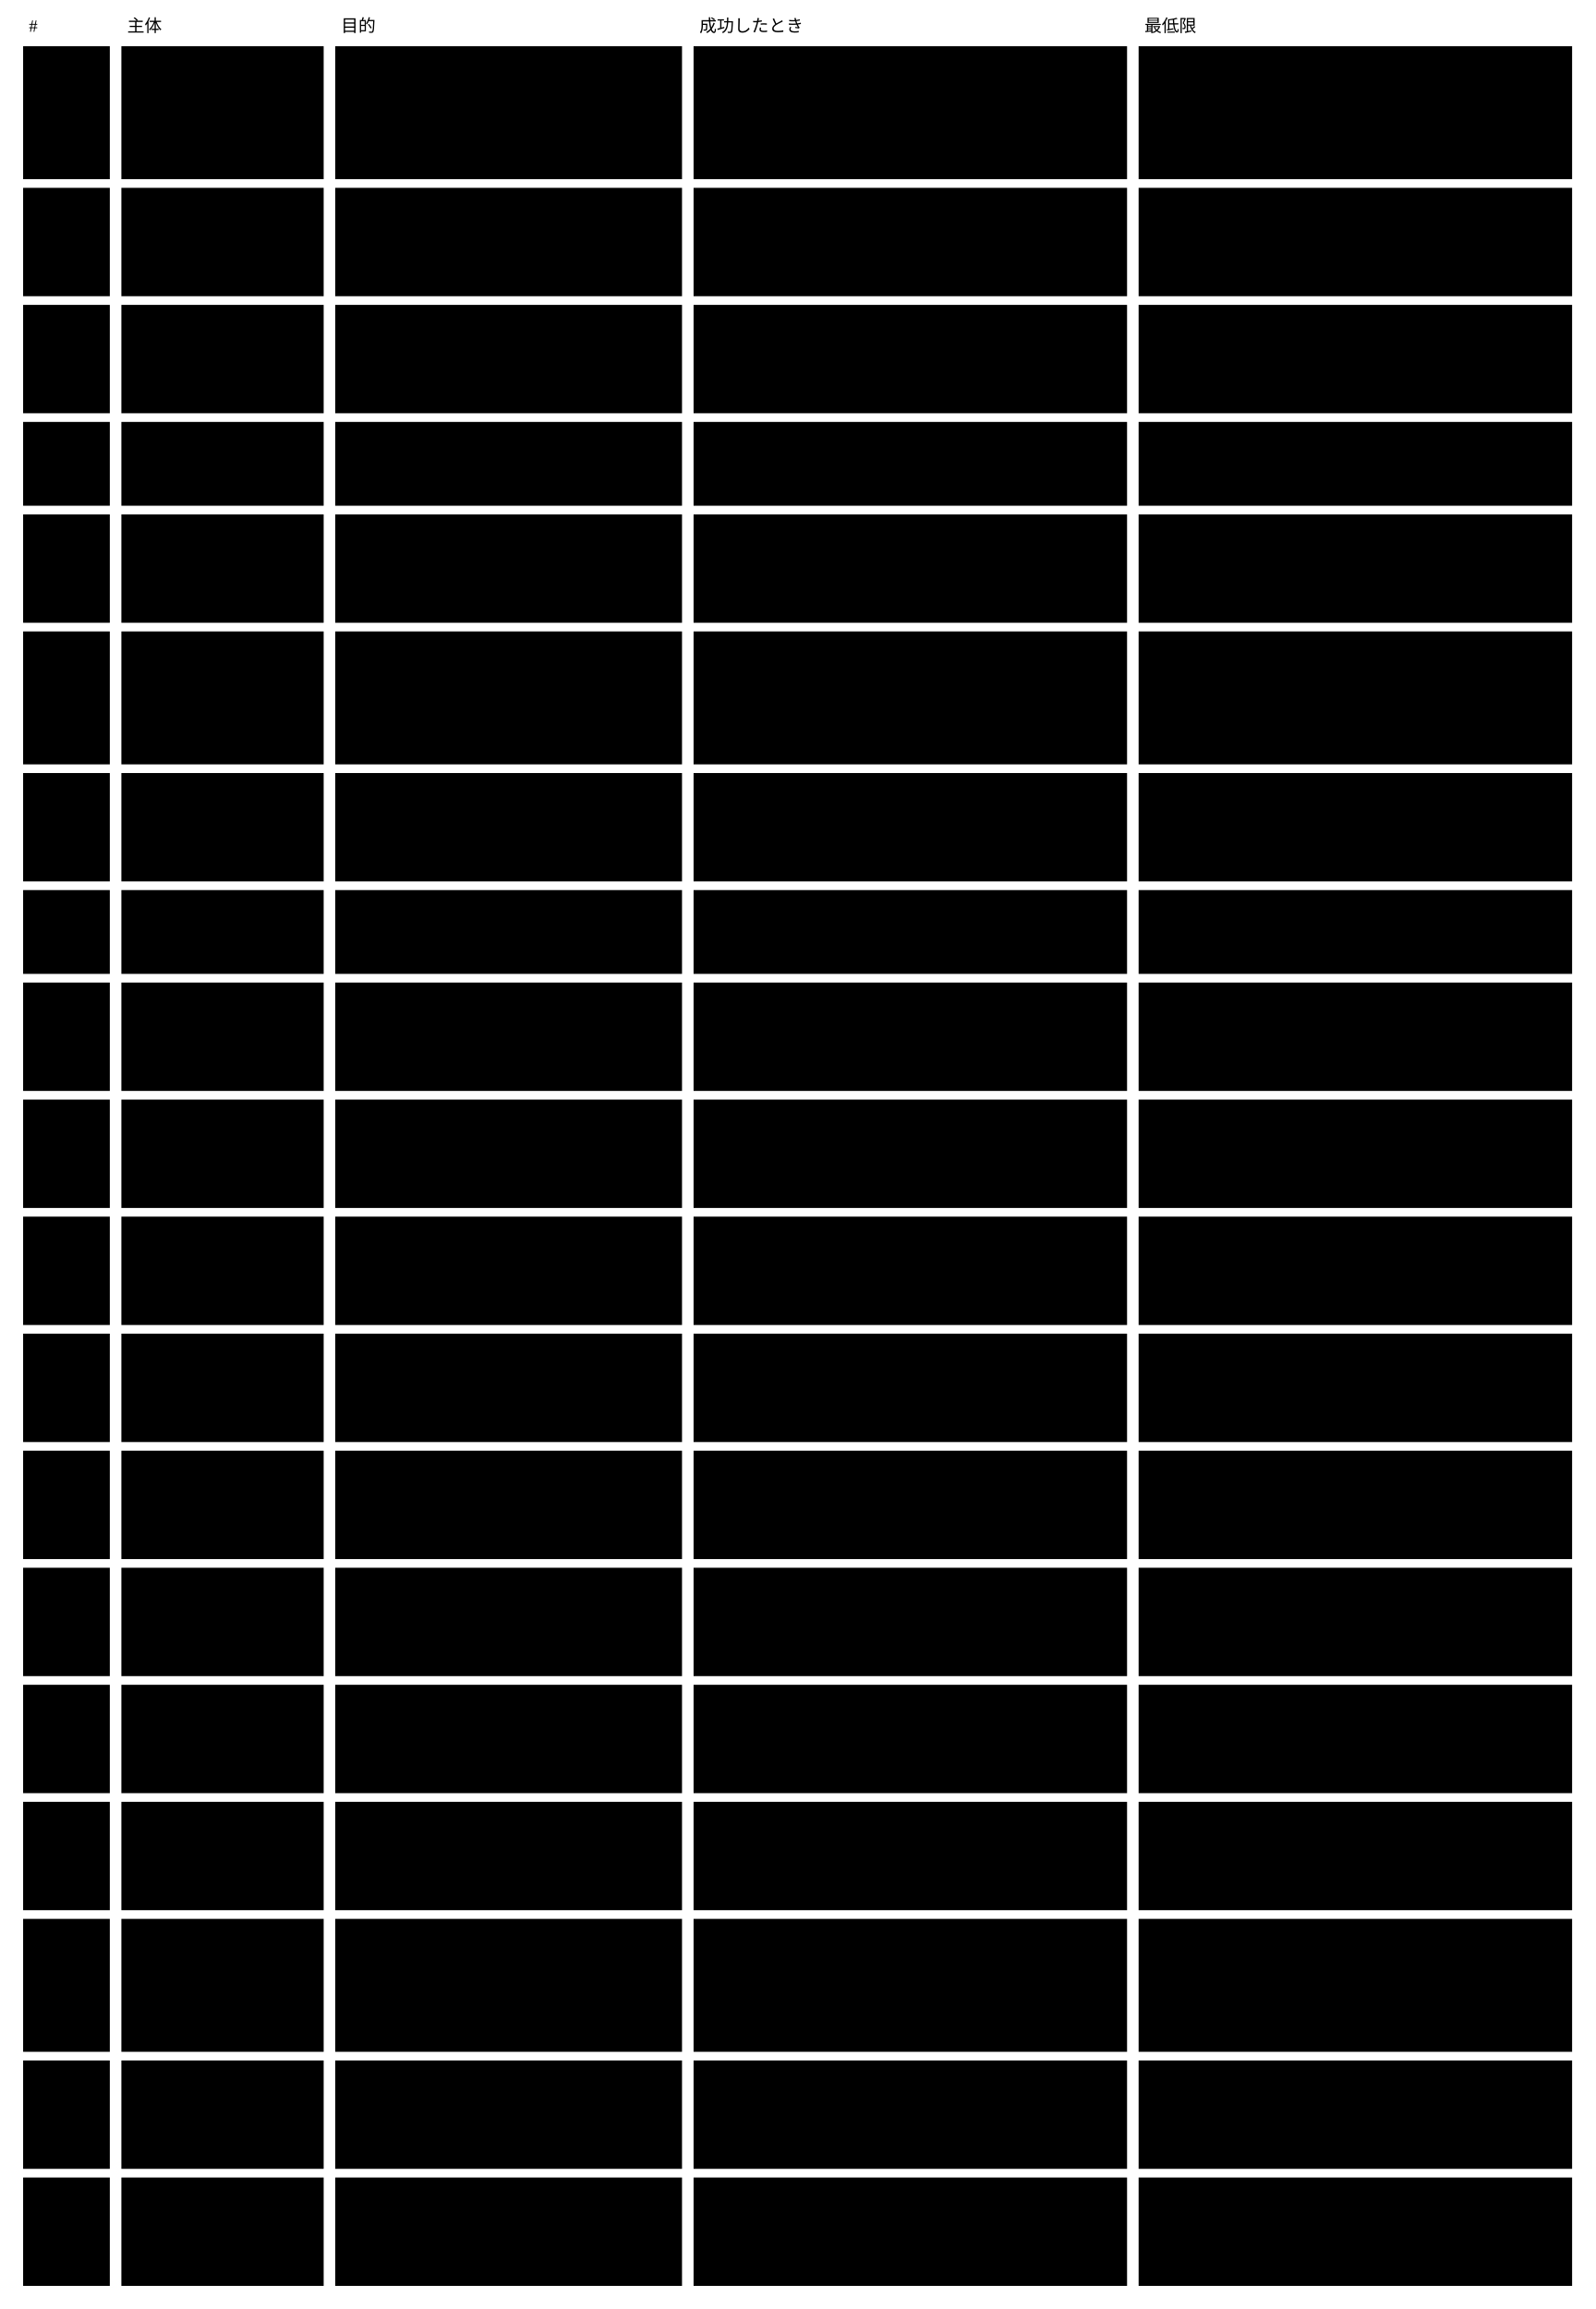
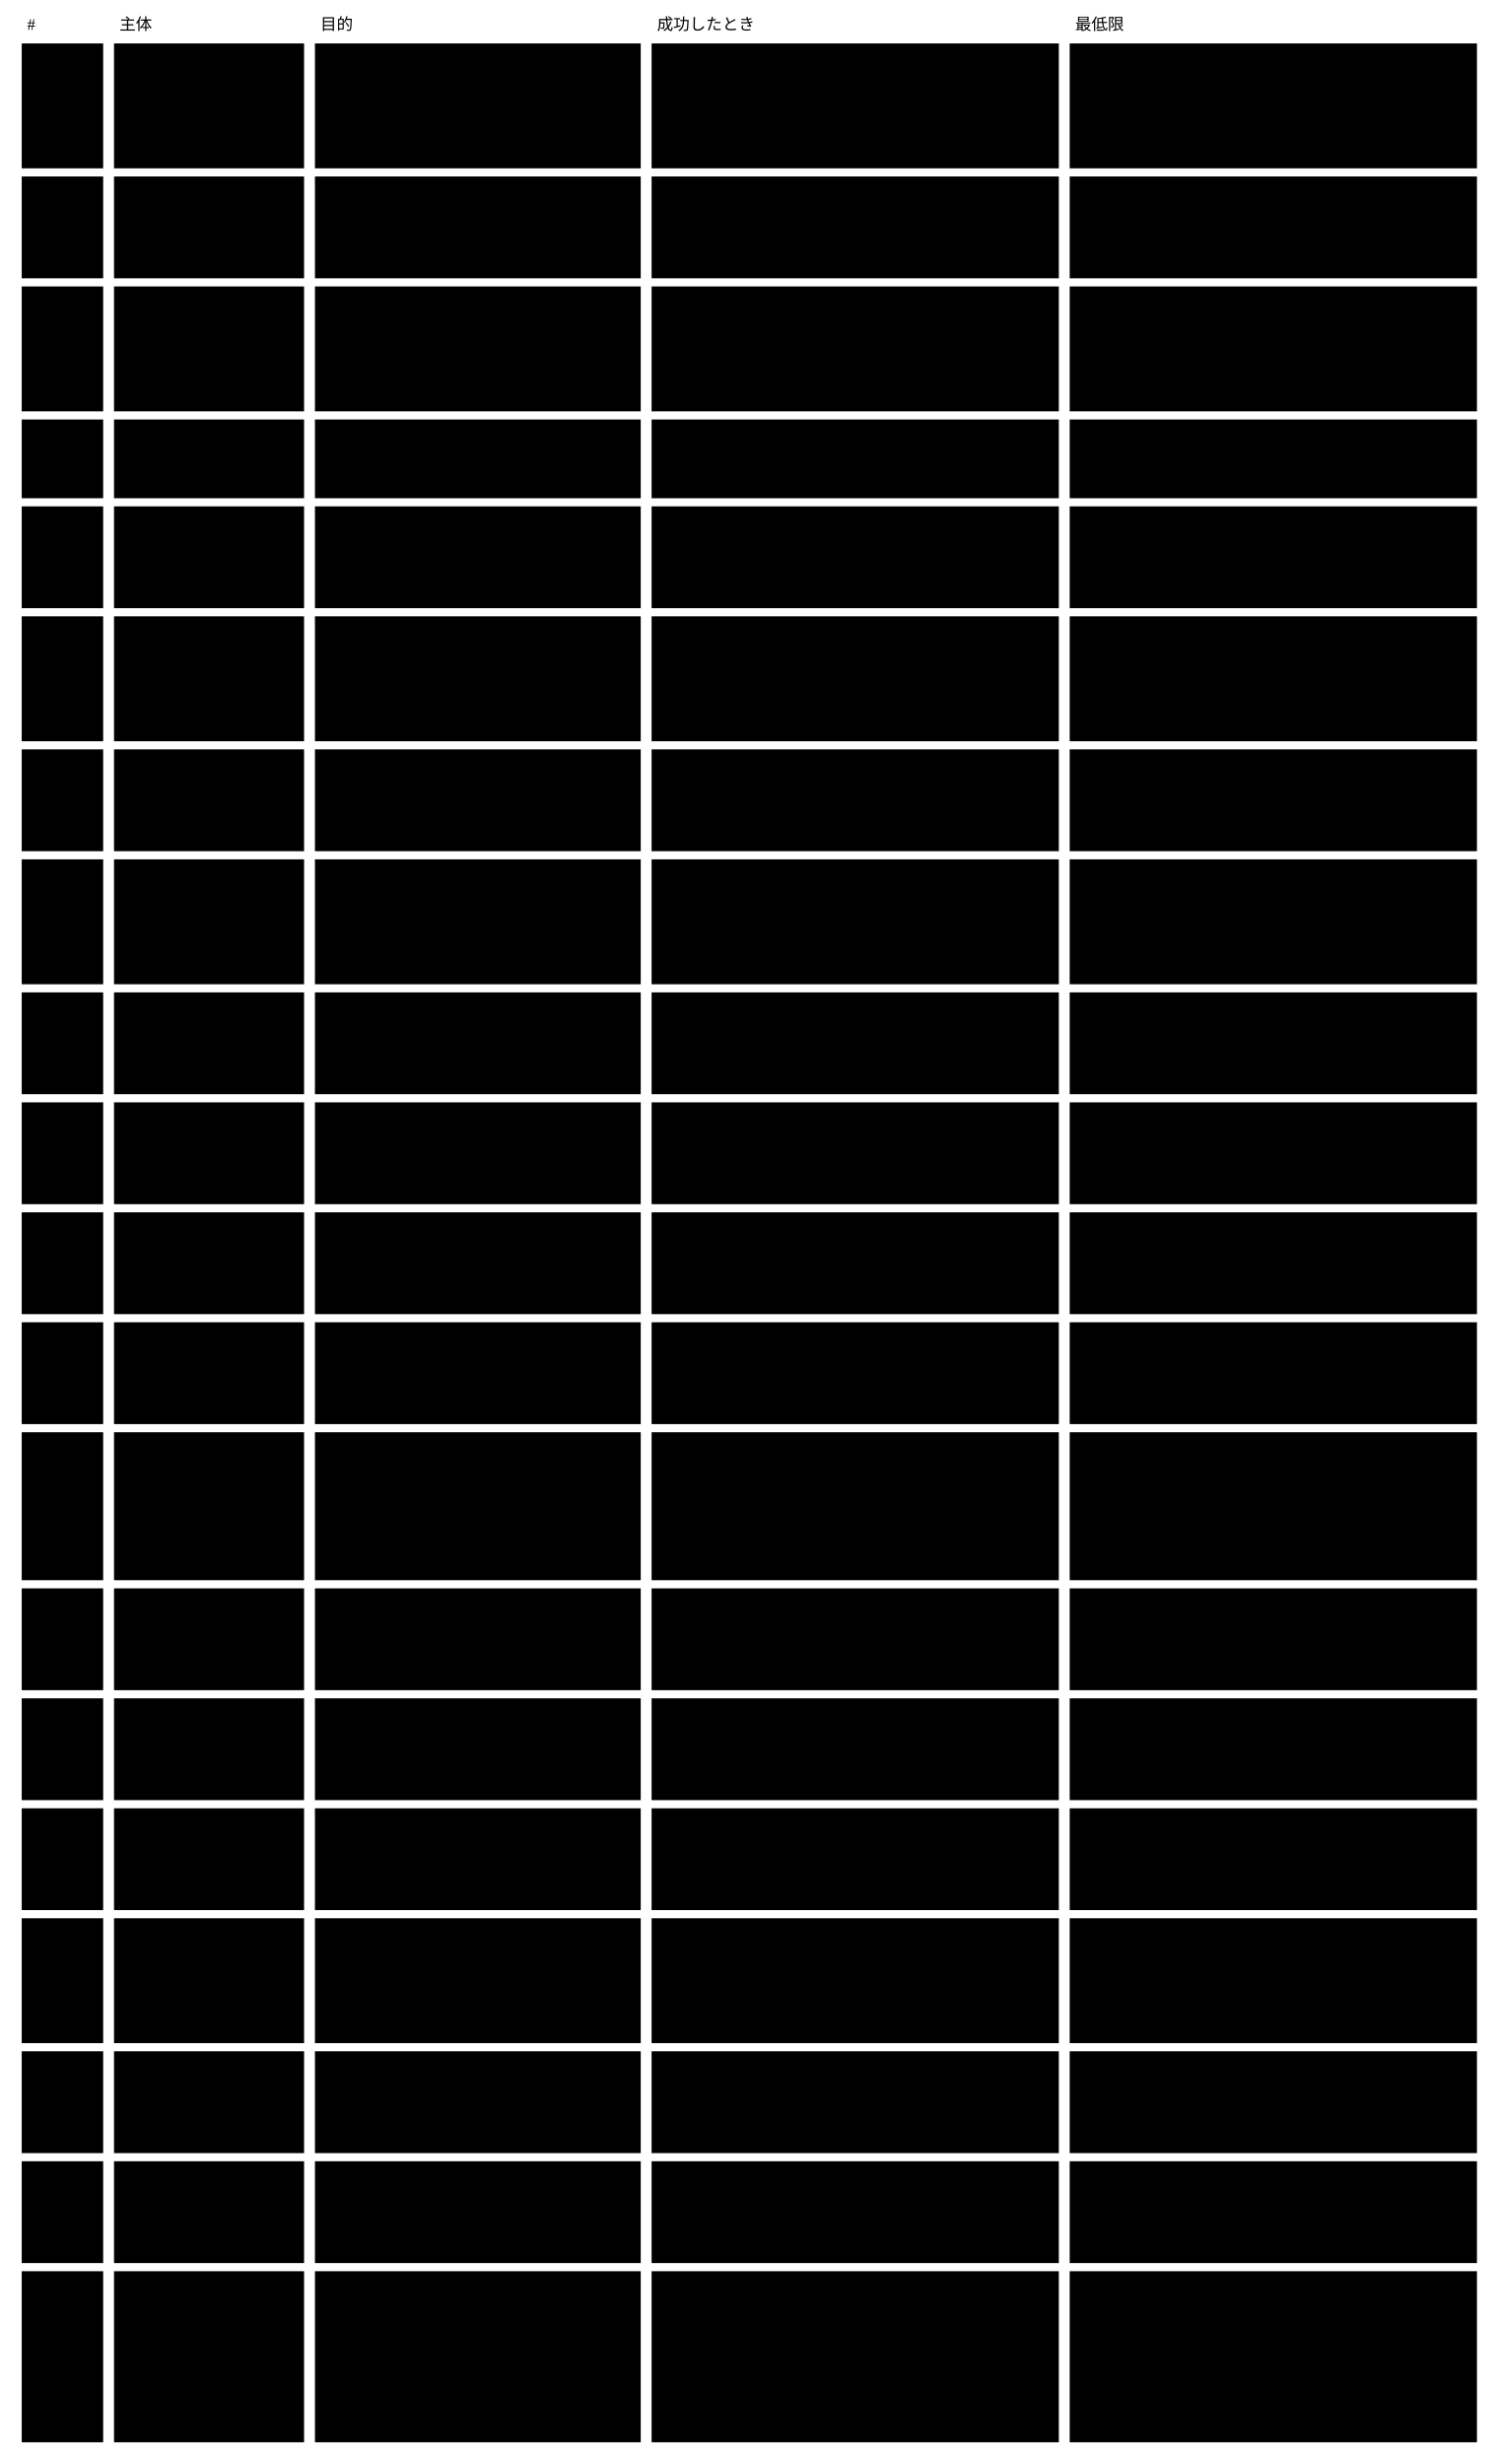
- <svg viewBox="0 0 1104 1598" style="min-width:900px" role="img" aria-label="使う場面：主体 ・ 目的 ・ 成功したときの保証 ・ 最低限の保証">
+ <svg viewBox="0 0 1104 1815" style="min-width:900px" role="img" aria-label="使う場面：主体 ・ 目的 ・ 成功したときの保証 ・ 最低限の保証">
  <text class="note" x="20" y="22">#</text>
  <text class="note" x="88" y="22">主体</text>
  <text class="note" x="236" y="22">目的</text>
  <text class="note" x="484" y="22">成功したとき</text>
  <text class="note" x="792" y="22">最低限</text>
  <rect class="box focus" x="16" y="32" width="60" height="92" />
  <text class="title" x="26" y="57">U0</text>
  <rect class="box focus" x="16" y="130" width="60" height="75" />
  <text class="title" x="26" y="155">U1</text>
-   <rect class="box focus" x="16" y="211" width="60" height="75" />
+   <rect class="box focus" x="16" y="211" width="60" height="92" />
  <text class="title" x="26" y="236">U2</text>
-   <rect class="box focus" x="16" y="292" width="60" height="58" />
-   <text class="title" x="26" y="317">U3</text>
-   <rect class="box focus" x="16" y="356" width="60" height="75" />
-   <text class="title" x="26" y="381">U4</text>
-   <rect class="box focus" x="16" y="437" width="60" height="92" />
-   <text class="title" x="26" y="462">U5</text>
-   <rect class="box focus" x="16" y="535" width="60" height="75" />
-   <text class="title" x="26" y="560">U6</text>
-   <rect class="box focus" x="16" y="616" width="60" height="58" />
-   <text class="title" x="26" y="641">U7</text>
-   <rect class="box focus" x="16" y="680" width="60" height="75" />
-   <text class="title" x="26" y="705">U8</text>
-   <rect class="box focus" x="16" y="761" width="60" height="75" />
-   <text class="title" x="26" y="786">U10</text>
-   <rect class="box focus" x="16" y="842" width="60" height="75" />
-   <text class="title" x="26" y="867">U11</text>
-   <rect class="box focus" x="16" y="923" width="60" height="75" />
-   <text class="title" x="26" y="948">U12</text>
-   <rect class="box focus" x="16" y="1004" width="60" height="75" />
-   <text class="title" x="26" y="1029">U13</text>
-   <rect class="box focus" x="16" y="1085" width="60" height="75" />
-   <text class="title" x="26" y="1110">U14</text>
-   <rect class="box focus" x="16" y="1166" width="60" height="75" />
-   <text class="title" x="26" y="1191">U16</text>
-   <rect class="box focus" x="16" y="1247" width="60" height="75" />
-   <text class="title" x="26" y="1272">U17</text>
-   <rect class="box focus" x="16" y="1328" width="60" height="92" />
-   <text class="title" x="26" y="1353">U18</text>
-   <rect class="box focus" x="16" y="1426" width="60" height="75" />
-   <text class="title" x="26" y="1451">U23</text>
-   <rect class="box focus" x="16" y="1507" width="60" height="75" />
-   <text class="title" x="26" y="1532">U24</text>
+   <rect class="box focus" x="16" y="309" width="60" height="58" />
+   <text class="title" x="26" y="334">U3</text>
+   <rect class="box focus" x="16" y="373" width="60" height="75" />
+   <text class="title" x="26" y="398">U4</text>
+   <rect class="box focus" x="16" y="454" width="60" height="92" />
+   <text class="title" x="26" y="479">U5</text>
+   <rect class="box focus" x="16" y="552" width="60" height="75" />
+   <text class="title" x="26" y="577">U6</text>
+   <rect class="box focus" x="16" y="633" width="60" height="92" />
+   <text class="title" x="26" y="658">U7</text>
+   <rect class="box focus" x="16" y="731" width="60" height="75" />
+   <text class="title" x="26" y="756">U8</text>
+   <rect class="box focus" x="16" y="812" width="60" height="75" />
+   <text class="title" x="26" y="837">U10</text>
+   <rect class="box focus" x="16" y="893" width="60" height="75" />
+   <text class="title" x="26" y="918">U11</text>
+   <rect class="box focus" x="16" y="974" width="60" height="75" />
+   <text class="title" x="26" y="999">U12</text>
+   <rect class="box focus" x="16" y="1055" width="60" height="109" />
+   <text class="title" x="26" y="1080">U13</text>
+   <rect class="box focus" x="16" y="1170" width="60" height="75" />
+   <text class="title" x="26" y="1195">U14</text>
+   <rect class="box focus" x="16" y="1251" width="60" height="75" />
+   <text class="title" x="26" y="1276">U16</text>
+   <rect class="box focus" x="16" y="1332" width="60" height="75" />
+   <text class="title" x="26" y="1357">U17</text>
+   <rect class="box focus" x="16" y="1413" width="60" height="92" />
+   <text class="title" x="26" y="1438">U18</text>
+   <rect class="box focus" x="16" y="1511" width="60" height="75" />
+   <text class="title" x="26" y="1536">U23</text>
+   <rect class="box focus" x="16" y="1592" width="60" height="75" />
+   <text class="title" x="26" y="1617">U24</text>
+   <rect class="box focus" x="16" y="1673" width="60" height="126" />
+   <text class="title" x="26" y="1698">U25</text>
  <rect class="box" x="84" y="32" width="140" height="92" />
  <text class="label" x="94" y="57">利用者</text>
  <rect class="box" x="232" y="32" width="240" height="92" />
  <text class="label" x="242" y="57">AI に書かせた成果物を、</text>
  <text class="label" x="242" y="74">正しいと確かめた状態で使い続ける</text>
  <rect class="box" x="480" y="32" width="300" height="92" />
  <text class="label" x="490" y="57">使っている instance が、</text>
  <text class="label" x="490" y="74">いまの契約のすべての rule で verified</text>
  <text class="label" x="490" y="91">（機械の検証と、変更に入れた AI ・</text>
  <text class="label" x="490" y="108">人の判定の記録）である</text>
  <rect class="box" x="788" y="32" width="300" height="92" />
  <text class="label" x="798" y="57">入力が変わった判定と、検証できなかった</text>
  <text class="label" x="798" y="74">rule は、verified として見えない</text>
  <rect class="box" x="84" y="130" width="140" height="75" />
  <text class="label" x="94" y="155">作者（人か AI）</text>
  <rect class="box" x="232" y="130" width="240" height="75" />
  <text class="label" x="242" y="155">Concrete スキーマを作る</text>
  <rect class="box" x="480" y="130" width="300" height="75" />
  <text class="label" x="490" y="155">Concrete が Abstract</text>
  <text class="label" x="490" y="172">の版と拡張の契約に従い、Agent</text>
  <text class="label" x="490" y="189">が案内に従って instance を書ける</text>
  <rect class="box" x="788" y="130" width="300" height="75" />
  <text class="label" x="798" y="155">契約に従わない Concrete は、違反した</text>
  <text class="label" x="798" y="172">rule と一緒に取り込めない理由として出る</text>
-   <rect class="box" x="84" y="211" width="140" height="75" />
+   <rect class="box" x="84" y="211" width="140" height="92" />
  <text class="label" x="94" y="236">作者</text>
-   <rect class="box" x="232" y="211" width="240" height="75" />
+   <rect class="box" x="232" y="211" width="240" height="92" />
  <text class="label" x="242" y="236">Concrete スキーマを変える</text>
-   <rect class="box" x="480" y="211" width="300" height="75" />
+   <rect class="box" x="480" y="211" width="300" height="92" />
  <text class="label" x="490" y="236">変更に、変更後の姿での全 instance の状態</text>
  <text class="label" x="490" y="253"> ・ 状態が変わった instance ・</text>
-   <text class="label" x="490" y="270">人が見るものが出る</text>
-   <rect class="box" x="788" y="211" width="300" height="75" />
+   <text class="label" x="490" y="270">人が見るものが出る。変更の記録（セッション</text>
+   <text class="label" x="490" y="287">の参照 ・ 理由）が一緒に残る</text>
+   <rect class="box" x="788" y="211" width="300" height="92" />
  <text class="label" x="798" y="236">取り込むまで、いまの契約と instance</text>
  <text class="label" x="798" y="253">の状態は変わらない</text>
-   <rect class="box" x="84" y="292" width="140" height="58" />
-   <text class="label" x="94" y="317">作者</text>
-   <rect class="box" x="232" y="292" width="240" height="58" />
-   <text class="label" x="242" y="317">Abstract の新しい版に</text>
-   <text class="label" x="242" y="334">Concrete を合わせる</text>
-   <rect class="box" x="480" y="292" width="300" height="58" />
-   <text class="label" x="490" y="317">機械で直せる箇所は直り、</text>
-   <text class="label" x="490" y="334">残りは案内に従って直る</text>
-   <rect class="box" x="788" y="292" width="300" height="58" />
-   <text class="label" x="798" y="317">移せなかった箇所は一覧で返り、いまの</text>
-   <text class="label" x="798" y="334">Concrete は壊れない</text>
-   <rect class="box" x="84" y="356" width="140" height="75" />
-   <text class="label" x="94" y="381">提供側（Core</text>
-   <text class="label" x="94" y="398">を作る側）</text>
-   <rect class="box" x="232" y="356" width="240" height="75" />
-   <text class="label" x="242" y="381">Abstract の新しい版を、</text>
-   <text class="label" x="242" y="398">移し方と一緒に出す</text>
-   <rect class="box" x="480" y="356" width="300" height="75" />
-   <text class="label" x="490" y="381">作者が U3 を案内どおりに終えられる</text>
-   <rect class="box" x="788" y="356" width="300" height="75" />
-   <text class="label" x="798" y="381">前の Abstract の版は中身が変わらず、</text>
-   <text class="label" x="798" y="398">それを申告する Concrete</text>
-   <text class="label" x="798" y="415">は検証を通り続ける</text>
-   <rect class="box" x="84" y="437" width="140" height="92" />
-   <text class="label" x="94" y="462">AI の Agent</text>
-   <rect class="box" x="232" y="437" width="240" height="92" />
-   <text class="label" x="242" y="462">instance を作る</text>
-   <rect class="box" x="480" y="437" width="300" height="92" />
-   <text class="label" x="490" y="462">変えてよい範囲の中で書かれ、rule</text>
-   <text class="label" x="490" y="479">ごとの結果がそろい、violated が無い</text>
-   <rect class="box" x="788" y="437" width="300" height="92" />
-   <text class="label" x="798" y="462">violated ・ error の rule</text>
-   <text class="label" x="798" y="479">が根拠付きで返る。必須の欄が空なら、</text>
-   <text class="label" x="798" y="496">根拠「必須の欄が空」の機械の violated</text>
-   <text class="label" x="798" y="513">として返る</text>
-   <rect class="box" x="84" y="535" width="140" height="75" />
-   <text class="label" x="94" y="560">AI の Agent</text>
-   <rect class="box" x="232" y="535" width="240" height="75" />
-   <text class="label" x="242" y="560">既存の instance を変える</text>
-   <rect class="box" x="480" y="535" width="300" height="75" />
-   <text class="label" x="490" y="560">参照と導出値が整合したまま変わる</text>
-   <rect class="box" x="788" y="535" width="300" height="75" />
-   <text class="label" x="798" y="560">参照が壊れる ・ 導出値が合わない変更は</text>
-   <text class="label" x="798" y="577">violated として返り、</text>
-   <text class="label" x="798" y="594">取り込めない理由に出る</text>
-   <rect class="box" x="84" y="616" width="140" height="58" />
-   <text class="label" x="94" y="641">AI の Agent</text>
-   <rect class="box" x="232" y="616" width="240" height="58" />
-   <text class="label" x="242" y="641">契約の変更で violated になった</text>
-   <text class="label" x="242" y="658">instance を、同じ変更の中で直す</text>
-   <rect class="box" x="480" y="616" width="300" height="58" />
-   <text class="label" x="490" y="641">直した instance が変更後の契約で</text>
-   <text class="label" x="490" y="658">violated を持たず、元の意味が保たれている</text>
-   <rect class="box" x="788" y="616" width="300" height="58" />
-   <text class="label" x="798" y="641">直せなかった instance は violated</text>
-   <text class="label" x="798" y="658">のまま変更後の検証に出て、理由が返る</text>
-   <rect class="box" x="84" y="680" width="140" height="75" />
-   <text class="label" x="94" y="705">CI（変更の仕組み）</text>
-   <rect class="box" x="232" y="680" width="240" height="75" />
-   <text class="label" x="242" y="705">変更のたびに、すべての instance</text>
-   <text class="label" x="242" y="722">を検証する</text>
-   <rect class="box" x="480" y="680" width="300" height="75" />
-   <text class="label" x="490" y="705">violated と unverified の一覧が返り、</text>
-   <text class="label" x="490" y="722">手元と同じ結果になる</text>
-   <rect class="box" x="788" y="680" width="300" height="75" />
-   <text class="label" x="798" y="705">validator が答えない ・ 誤った形で答えた</text>
-   <text class="label" x="798" y="722">rule は error として返り、verified</text>
-   <text class="label" x="798" y="739">に数えない</text>
-   <rect class="box" x="84" y="761" width="140" height="75" />
-   <text class="label" x="94" y="786">利用者</text>
-   <rect class="box" x="232" y="761" width="240" height="75" />
-   <text class="label" x="242" y="786">入力が変わった instance</text>
-   <text class="label" x="242" y="803">を確かめ直す</text>
-   <rect class="box" x="480" y="761" width="300" height="75" />
-   <text class="label" x="490" y="786">入力が変わった rule だけが検証し直され、</text>
-   <text class="label" x="490" y="803">状態が変わった instance</text>
-   <text class="label" x="490" y="820">が変更の出力に出る</text>
-   <rect class="box" x="788" y="761" width="300" height="75" />
-   <text class="label" x="798" y="786">基盤を通らずに書き換えられた instance </text>
-   <text class="label" x="798" y="803">も、次の検証で入力が変わったと分かり、</text>
-   <text class="label" x="798" y="820">前の判定は効かない</text>
-   <rect class="box" x="84" y="842" width="140" height="75" />
-   <text class="label" x="94" y="867">利用者</text>
-   <rect class="box" x="232" y="842" width="240" height="75" />
-   <text class="label" x="242" y="867">要らない instance ・</text>
-   <text class="label" x="242" y="884">判定の記録を消す</text>
-   <rect class="box" x="480" y="842" width="300" height="75" />
-   <text class="label" x="490" y="867">消したものを指す参照と、</text>
-   <text class="label" x="490" y="884">消したものに結び付いた記録が残っていない</text>
-   <rect class="box" x="788" y="842" width="300" height="75" />
-   <text class="label" x="798" y="867">消したものを指す instance</text>
-   <text class="label" x="798" y="884">は変更後の検証で violated になり、</text>
-   <text class="label" x="798" y="901">取り込めない理由に出る</text>
-   <rect class="box" x="84" y="923" width="140" height="75" />
-   <text class="label" x="94" y="948">読み手（人）</text>
-   <rect class="box" x="232" y="923" width="240" height="75" />
-   <text class="label" x="242" y="948">人が読む形で読んで判断する</text>
-   <rect class="box" x="480" y="923" width="300" height="75" />
-   <text class="label" x="490" y="948">rule ごとの結果と instance の状態が、</text>
-   <text class="label" x="490" y="965">内容と一緒に見える</text>
-   <rect class="box" x="788" y="923" width="300" height="75" />
-   <text class="label" x="798" y="948">描画に失敗したら1ページも書かず、</text>
-   <text class="label" x="798" y="965">効かなくなった判定を verified</text>
-   <text class="label" x="798" y="982">として見せない</text>
-   <rect class="box" x="84" y="1004" width="140" height="75" />
-   <text class="label" x="94" y="1029">利用者 ・</text>
-   <text class="label" x="94" y="1046">監査する人</text>
-   <rect class="box" x="232" y="1004" width="240" height="75" />
-   <text class="label" x="242" y="1029">検証と判定の経緯を、</text>
-   <text class="label" x="242" y="1046">あとから確かめる</text>
-   <rect class="box" x="480" y="1004" width="300" height="75" />
-   <text class="label" x="490" y="1029">誰が ・ どの変更の姿で ・ どの instance</text>
-   <text class="label" x="490" y="1046">× rule を ・ いつ判定したかが分かる</text>
-   <rect class="box" x="788" y="1004" width="300" height="75" />
-   <text class="label" x="798" y="1029">記録の書き換えは変更の差分に出て、AI ・</text>
-   <text class="label" x="798" y="1046">人の rule で記録が無いものは記録が無いと分</text>
-   <text class="label" x="798" y="1063">かる</text>
-   <rect class="box" x="84" y="1085" width="140" height="75" />
-   <text class="label" x="94" y="1110">harness の作者</text>
-   <rect class="box" x="232" y="1085" width="240" height="75" />
-   <text class="label" x="242" y="1110">validator（AI ・</text>
-   <text class="label" x="242" y="1127">外のツール）をつなぐ</text>
-   <rect class="box" x="480" y="1085" width="300" height="75" />
-   <text class="label" x="490" y="1110">判定できる rule が宣言され、宣言の外の</text>
-   <text class="label" x="490" y="1127">rule は unsupported と返る</text>
-   <rect class="box" x="788" y="1085" width="300" height="75" />
-   <text class="label" x="798" y="1110">validator を1つもつながなくても、</text>
-   <text class="label" x="798" y="1127">機械で決まる rule は検証され、残りは</text>
-   <text class="label" x="798" y="1144">unsupported として返る</text>
-   <rect class="box" x="84" y="1166" width="140" height="75" />
-   <text class="label" x="94" y="1191">判断する人</text>
-   <rect class="box" x="232" y="1166" width="240" height="75" />
-   <text class="label" x="242" y="1191">機械と AI が判定できなかった</text>
-   <text class="label" x="242" y="1208">rule を判断する（AI の判定を覆</text>
-   <text class="label" x="242" y="1225">す）</text>
-   <rect class="box" x="480" y="1166" width="300" height="75" />
-   <text class="label" x="490" y="1191">原因ごとにまとめて判断し、</text>
-   <text class="label" x="490" y="1208">示した入力に結び付いた記録が変更に入る</text>
-   <rect class="box" x="788" y="1166" width="300" height="75" />
-   <text class="label" x="798" y="1191">判断されなかった rule は unverified</text>
-   <text class="label" x="798" y="1208">のまま残り、verified として見えない</text>
-   <rect class="box" x="84" y="1247" width="140" height="75" />
-   <text class="label" x="94" y="1272">利用者</text>
-   <rect class="box" x="232" y="1247" width="240" height="75" />
-   <text class="label" x="242" y="1272">既存のファイルを取り込む（導入）</text>
-   <rect class="box" x="480" y="1247" width="300" height="75" />
-   <text class="label" x="490" y="1272">$schema が1つに決まるファイルはそのまま</text>
-   <text class="label" x="490" y="1289">instance になり、決まらないファイルは下書</text>
-   <text class="label" x="490" y="1306">きとして一覧に出る</text>
-   <rect class="box" x="788" y="1247" width="300" height="75" />
-   <text class="label" x="798" y="1272">取り込めなかったファイルは中身が変わらず、</text>
-   <text class="label" x="798" y="1289">理由が返る</text>
-   <rect class="box" x="84" y="1328" width="140" height="92" />
-   <text class="label" x="94" y="1353">利用者（チーム）</text>
-   <rect class="box" x="232" y="1328" width="240" height="92" />
-   <text class="label" x="242" y="1353">ほかの変更を取り込む</text>
-   <rect class="box" x="480" y="1328" width="300" height="92" />
-   <text class="label" x="490" y="1353">取り込んだあとの姿で全 instance</text>
-   <text class="label" x="490" y="1370">が検証され、状態が変わったものが出る</text>
-   <rect class="box" x="788" y="1328" width="300" height="92" />
-   <text class="label" x="798" y="1353">同じ instance × rule</text>
-   <text class="label" x="798" y="1370">の判定を両方で変えたときは、</text>
-   <text class="label" x="798" y="1387">基盤が片方を選ばず、変更の仕組みの衝突とし</text>
-   <text class="label" x="798" y="1404">て人に出る</text>
-   <rect class="box" x="84" y="1426" width="140" height="75" />
-   <text class="label" x="94" y="1451">作者</text>
-   <rect class="box" x="232" y="1426" width="240" height="75" />
-   <text class="label" x="242" y="1451">文脈の語彙（x-）を定義する ・</text>
-   <text class="label" x="242" y="1468">変える</text>
-   <rect class="box" x="480" y="1426" width="300" height="75" />
-   <text class="label" x="490" y="1451">定義した x- が形 ・ 意味 ・ 検証の仕方 ・</text>
-   <text class="label" x="490" y="1468"> 名前の範囲を持ち、その x- を使う全</text>
-   <text class="label" x="490" y="1485">instance が宣言した検証の仕方で検証される</text>
-   <rect class="box" x="788" y="1426" width="300" height="75" />
-   <text class="label" x="798" y="1451">検証の仕方が書けない x- は unsupported</text>
-   <text class="label" x="798" y="1468">として返り、Core の語彙とぶつかる定義は違</text>
-   <text class="label" x="798" y="1485">反として返る</text>
-   <rect class="box" x="84" y="1507" width="140" height="75" />
-   <text class="label" x="94" y="1532">作者</text>
-   <rect class="box" x="232" y="1507" width="240" height="75" />
-   <text class="label" x="242" y="1532">ほかの文脈の公開された言葉（</text>
-   <text class="label" x="242" y="1549">Concrete の公開する部分）を</text>
-   <text class="label" x="242" y="1566">x-ref で読む</text>
-   <rect class="box" x="480" y="1507" width="300" height="75" />
-   <text class="label" x="490" y="1532">読む側は、指した公開された言葉の版で検証さ</text>
-   <text class="label" x="490" y="1549">れ続ける</text>
-   <rect class="box" x="788" y="1507" width="300" height="75" />
-   <text class="label" x="798" y="1532">読む先の版が無い ・ 読む先が新しい版だけを</text>
-   <text class="label" x="798" y="1549">出したときは、読む側の検証にそう出て、</text>
-   <text class="label" x="798" y="1566">黙って壊れない</text>
+   <rect class="box" x="84" y="309" width="140" height="58" />
+   <text class="label" x="94" y="334">作者</text>
+   <rect class="box" x="232" y="309" width="240" height="58" />
+   <text class="label" x="242" y="334">Abstract の新しい版に</text>
+   <text class="label" x="242" y="351">Concrete を合わせる</text>
+   <rect class="box" x="480" y="309" width="300" height="58" />
+   <text class="label" x="490" y="334">機械で直せる箇所は直り、</text>
+   <text class="label" x="490" y="351">残りは案内に従って直る</text>
+   <rect class="box" x="788" y="309" width="300" height="58" />
+   <text class="label" x="798" y="334">移せなかった箇所は一覧で返り、いまの</text>
+   <text class="label" x="798" y="351">Concrete は壊れない</text>
+   <rect class="box" x="84" y="373" width="140" height="75" />
+   <text class="label" x="94" y="398">提供側（Core</text>
+   <text class="label" x="94" y="415">を作る側）</text>
+   <rect class="box" x="232" y="373" width="240" height="75" />
+   <text class="label" x="242" y="398">Abstract の新しい版を、</text>
+   <text class="label" x="242" y="415">移し方と一緒に出す</text>
+   <rect class="box" x="480" y="373" width="300" height="75" />
+   <text class="label" x="490" y="398">作者が U3 を案内どおりに終えられる</text>
+   <rect class="box" x="788" y="373" width="300" height="75" />
+   <text class="label" x="798" y="398">前の Abstract の版は中身が変わらず、</text>
+   <text class="label" x="798" y="415">それを申告する Concrete</text>
+   <text class="label" x="798" y="432">は検証を通り続ける</text>
+   <rect class="box" x="84" y="454" width="140" height="92" />
+   <text class="label" x="94" y="479">AI の Agent</text>
+   <rect class="box" x="232" y="454" width="240" height="92" />
+   <text class="label" x="242" y="479">instance を作る</text>
+   <rect class="box" x="480" y="454" width="300" height="92" />
+   <text class="label" x="490" y="479">変えてよい範囲の中で書かれ、rule</text>
+   <text class="label" x="490" y="496">ごとの結果がそろい、violated が無い。</text>
+   <text class="label" x="490" y="513">変更の記録（セッションの参照 ・</text>
+   <text class="label" x="490" y="530">理由）が一緒に残る</text>
+   <rect class="box" x="788" y="454" width="300" height="92" />
+   <text class="label" x="798" y="479">violated ・ error の rule</text>
+   <text class="label" x="798" y="496">が根拠付きで返る。必須の欄が空なら、</text>
+   <text class="label" x="798" y="513">根拠「必須の欄が空」の機械の violated</text>
+   <text class="label" x="798" y="530">として返る</text>
+   <rect class="box" x="84" y="552" width="140" height="75" />
+   <text class="label" x="94" y="577">AI の Agent</text>
+   <rect class="box" x="232" y="552" width="240" height="75" />
+   <text class="label" x="242" y="577">既存の instance を変える</text>
+   <rect class="box" x="480" y="552" width="300" height="75" />
+   <text class="label" x="490" y="577">参照と導出値が整合したまま変わる。</text>
+   <text class="label" x="490" y="594">変更の記録（セッションの参照 ・</text>
+   <text class="label" x="490" y="611">理由）が一緒に残る</text>
+   <rect class="box" x="788" y="552" width="300" height="75" />
+   <text class="label" x="798" y="577">参照が壊れる ・ 導出値が合わない変更は</text>
+   <text class="label" x="798" y="594">violated として返り、</text>
+   <text class="label" x="798" y="611">取り込めない理由に出る</text>
+   <rect class="box" x="84" y="633" width="140" height="92" />
+   <text class="label" x="94" y="658">AI の Agent</text>
+   <rect class="box" x="232" y="633" width="240" height="92" />
+   <text class="label" x="242" y="658">契約の変更で violated になった</text>
+   <text class="label" x="242" y="675">instance を、同じ変更の中で直す</text>
+   <rect class="box" x="480" y="633" width="300" height="92" />
+   <text class="label" x="490" y="658">直した instance が変更後の契約で</text>
+   <text class="label" x="490" y="675">violated を持たず、元の意味が保たれてい</text>
+   <text class="label" x="490" y="692">る。変更の記録（セッションの参照 ・</text>
+   <text class="label" x="490" y="709">理由）が一緒に残る</text>
+   <rect class="box" x="788" y="633" width="300" height="92" />
+   <text class="label" x="798" y="658">直せなかった instance は violated</text>
+   <text class="label" x="798" y="675">のまま変更後の検証に出て、理由が返る</text>
+   <rect class="box" x="84" y="731" width="140" height="75" />
+   <text class="label" x="94" y="756">CI（変更の仕組み）</text>
+   <rect class="box" x="232" y="731" width="240" height="75" />
+   <text class="label" x="242" y="756">変更のたびに、すべての instance</text>
+   <text class="label" x="242" y="773">を検証する</text>
+   <rect class="box" x="480" y="731" width="300" height="75" />
+   <text class="label" x="490" y="756">violated と unverified の一覧が返り、</text>
+   <text class="label" x="490" y="773">手元と同じ結果になる</text>
+   <rect class="box" x="788" y="731" width="300" height="75" />
+   <text class="label" x="798" y="756">validator が答えない ・ 誤った形で答えた</text>
+   <text class="label" x="798" y="773">rule は error として返り、verified</text>
+   <text class="label" x="798" y="790">に数えない</text>
+   <rect class="box" x="84" y="812" width="140" height="75" />
+   <text class="label" x="94" y="837">利用者</text>
+   <rect class="box" x="232" y="812" width="240" height="75" />
+   <text class="label" x="242" y="837">入力が変わった instance</text>
+   <text class="label" x="242" y="854">を確かめ直す</text>
+   <rect class="box" x="480" y="812" width="300" height="75" />
+   <text class="label" x="490" y="837">入力が変わった rule だけが検証し直され、</text>
+   <text class="label" x="490" y="854">状態が変わった instance</text>
+   <text class="label" x="490" y="871">が変更の出力に出る</text>
+   <rect class="box" x="788" y="812" width="300" height="75" />
+   <text class="label" x="798" y="837">基盤を通らずに書き換えられた instance </text>
+   <text class="label" x="798" y="854">も、次の検証で入力が変わったと分かり、</text>
+   <text class="label" x="798" y="871">前の判定は効かない</text>
+   <rect class="box" x="84" y="893" width="140" height="75" />
+   <text class="label" x="94" y="918">利用者</text>
+   <rect class="box" x="232" y="893" width="240" height="75" />
+   <text class="label" x="242" y="918">要らない instance ・</text>
+   <text class="label" x="242" y="935">判定の記録を消す</text>
+   <rect class="box" x="480" y="893" width="300" height="75" />
+   <text class="label" x="490" y="918">消したものを指す参照と、</text>
+   <text class="label" x="490" y="935">消したものに結び付いた記録が残っていない</text>
+   <rect class="box" x="788" y="893" width="300" height="75" />
+   <text class="label" x="798" y="918">消したものを指す instance</text>
+   <text class="label" x="798" y="935">は変更後の検証で violated になり、</text>
+   <text class="label" x="798" y="952">取り込めない理由に出る</text>
+   <rect class="box" x="84" y="974" width="140" height="75" />
+   <text class="label" x="94" y="999">読み手（人）</text>
+   <rect class="box" x="232" y="974" width="240" height="75" />
+   <text class="label" x="242" y="999">人が読む形で読んで判断する</text>
+   <rect class="box" x="480" y="974" width="300" height="75" />
+   <text class="label" x="490" y="999">rule ごとの結果と instance の状態が、</text>
+   <text class="label" x="490" y="1016">内容と一緒に見える</text>
+   <rect class="box" x="788" y="974" width="300" height="75" />
+   <text class="label" x="798" y="999">描画に失敗したら1ページも書かず、</text>
+   <text class="label" x="798" y="1016">効かなくなった判定を verified</text>
+   <text class="label" x="798" y="1033">として見せない</text>
+   <rect class="box" x="84" y="1055" width="140" height="109" />
+   <text class="label" x="94" y="1080">利用者 ・</text>
+   <text class="label" x="94" y="1097">監査する人</text>
+   <rect class="box" x="232" y="1055" width="240" height="109" />
+   <text class="label" x="242" y="1080">検証と判定と内容の変更の経緯を、</text>
+   <text class="label" x="242" y="1097">対象ごと ・ セッションごとにあとか</text>
+   <text class="label" x="242" y="1114">ら確かめる</text>
+   <rect class="box" x="480" y="1055" width="300" height="109" />
+   <text class="label" x="490" y="1080">対象ごとに、どのセッションが ・ どの理由で</text>
+   <text class="label" x="490" y="1097"> ・ どの欄を変えたかと、誰が ・</text>
+   <text class="label" x="490" y="1114">どの変更の姿で ・ どの instance × rule</text>
+   <text class="label" x="490" y="1131">を判定したかが分かる。親のセッションで引く</text>
+   <text class="label" x="490" y="1148">と子のセッションの変更も含む</text>
+   <rect class="box" x="788" y="1055" width="300" height="109" />
+   <text class="label" x="798" y="1080">記録の書き換えは変更の差分に出て、AI ・</text>
+   <text class="label" x="798" y="1097">人の rule で判定の記録が無いもの ・</text>
+   <text class="label" x="798" y="1114">変更の記録が無い書き換えは、</text>
+   <text class="label" x="798" y="1131">記録が無いと分かる</text>
+   <rect class="box" x="84" y="1170" width="140" height="75" />
+   <text class="label" x="94" y="1195">harness の作者</text>
+   <rect class="box" x="232" y="1170" width="240" height="75" />
+   <text class="label" x="242" y="1195">validator（AI ・</text>
+   <text class="label" x="242" y="1212">外のツール）をつなぐ</text>
+   <rect class="box" x="480" y="1170" width="300" height="75" />
+   <text class="label" x="490" y="1195">判定できる rule が宣言され、宣言の外の</text>
+   <text class="label" x="490" y="1212">rule は unsupported と返る</text>
+   <rect class="box" x="788" y="1170" width="300" height="75" />
+   <text class="label" x="798" y="1195">validator を1つもつながなくても、</text>
+   <text class="label" x="798" y="1212">機械で決まる rule は検証され、残りは</text>
+   <text class="label" x="798" y="1229">unsupported として返る</text>
+   <rect class="box" x="84" y="1251" width="140" height="75" />
+   <text class="label" x="94" y="1276">判断する人</text>
+   <rect class="box" x="232" y="1251" width="240" height="75" />
+   <text class="label" x="242" y="1276">機械と AI が判定できなかった</text>
+   <text class="label" x="242" y="1293">rule を判断する（AI の判定を覆</text>
+   <text class="label" x="242" y="1310">す）</text>
+   <rect class="box" x="480" y="1251" width="300" height="75" />
+   <text class="label" x="490" y="1276">原因ごとにまとめて判断し、</text>
+   <text class="label" x="490" y="1293">示した入力に結び付いた記録が変更に入る</text>
+   <rect class="box" x="788" y="1251" width="300" height="75" />
+   <text class="label" x="798" y="1276">判断されなかった rule は unverified</text>
+   <text class="label" x="798" y="1293">のまま残り、verified として見えない</text>
+   <rect class="box" x="84" y="1332" width="140" height="75" />
+   <text class="label" x="94" y="1357">利用者</text>
+   <rect class="box" x="232" y="1332" width="240" height="75" />
+   <text class="label" x="242" y="1357">既存のファイルを取り込む（導入）</text>
+   <rect class="box" x="480" y="1332" width="300" height="75" />
+   <text class="label" x="490" y="1357">$schema が1つに決まるファイルはそのまま</text>
+   <text class="label" x="490" y="1374">instance になり、決まらないファイルは下書</text>
+   <text class="label" x="490" y="1391">きとして一覧に出る</text>
+   <rect class="box" x="788" y="1332" width="300" height="75" />
+   <text class="label" x="798" y="1357">取り込めなかったファイルは中身が変わらず、</text>
+   <text class="label" x="798" y="1374">理由が返る</text>
+   <rect class="box" x="84" y="1413" width="140" height="92" />
+   <text class="label" x="94" y="1438">利用者（チーム）</text>
+   <rect class="box" x="232" y="1413" width="240" height="92" />
+   <text class="label" x="242" y="1438">ほかの変更を取り込む</text>
+   <rect class="box" x="480" y="1413" width="300" height="92" />
+   <text class="label" x="490" y="1438">取り込んだあとの姿で全 instance</text>
+   <text class="label" x="490" y="1455">が検証され、状態が変わったものが出る</text>
+   <rect class="box" x="788" y="1413" width="300" height="92" />
+   <text class="label" x="798" y="1438">同じ instance × rule の判定 ・</text>
+   <text class="label" x="798" y="1455">同じ対象の同じ欄を両方で変えたときは、</text>
+   <text class="label" x="798" y="1472">基盤が片方を選ばず、変更の仕組みの衝突とし</text>
+   <text class="label" x="798" y="1489">て人に出る</text>
+   <rect class="box" x="84" y="1511" width="140" height="75" />
+   <text class="label" x="94" y="1536">作者</text>
+   <rect class="box" x="232" y="1511" width="240" height="75" />
+   <text class="label" x="242" y="1536">文脈の語彙（x-）を定義する ・</text>
+   <text class="label" x="242" y="1553">変える</text>
+   <rect class="box" x="480" y="1511" width="300" height="75" />
+   <text class="label" x="490" y="1536">定義した x- が形 ・ 意味 ・ 検証の仕方 ・</text>
+   <text class="label" x="490" y="1553"> 名前の範囲を持ち、その x- を使う全</text>
+   <text class="label" x="490" y="1570">instance が宣言した検証の仕方で検証される</text>
+   <rect class="box" x="788" y="1511" width="300" height="75" />
+   <text class="label" x="798" y="1536">検証の仕方が書けない x- は unsupported</text>
+   <text class="label" x="798" y="1553">として返り、Core の語彙とぶつかる定義は違</text>
+   <text class="label" x="798" y="1570">反として返る</text>
+   <rect class="box" x="84" y="1592" width="140" height="75" />
+   <text class="label" x="94" y="1617">作者</text>
+   <rect class="box" x="232" y="1592" width="240" height="75" />
+   <text class="label" x="242" y="1617">ほかの文脈の公開された言葉（</text>
+   <text class="label" x="242" y="1634">Concrete の公開する部分）を</text>
+   <text class="label" x="242" y="1651">x-ref で読む</text>
+   <rect class="box" x="480" y="1592" width="300" height="75" />
+   <text class="label" x="490" y="1617">読む側は、指した公開された言葉の版で検証さ</text>
+   <text class="label" x="490" y="1634">れ続ける</text>
+   <rect class="box" x="788" y="1592" width="300" height="75" />
+   <text class="label" x="798" y="1617">読む先の版が無い ・ 読む先が新しい版だけを</text>
+   <text class="label" x="798" y="1634">出したときは、読む側の検証にそう出て、</text>
+   <text class="label" x="798" y="1651">黙って壊れない</text>
+   <rect class="box" x="84" y="1673" width="140" height="126" />
+   <text class="label" x="94" y="1698">変更を見る人（</text>
+   <text class="label" x="94" y="1715">harness</text>
+   <text class="label" x="94" y="1732">が代わりに始めるこ</text>
+   <text class="label" x="94" y="1749">ともある）</text>
+   <rect class="box" x="232" y="1673" width="240" height="126" />
+   <text class="label" x="242" y="1698">変更を確かめて、取り込むかを決める</text>
+   <rect class="box" x="480" y="1673" width="300" height="126" />
+   <text class="label" x="490" y="1698">条件（セッション ・ 目的 ・</text>
+   <text class="label" x="490" y="1715">対象）に紐づくすべての変更の記録が、</text>
+   <text class="label" x="490" y="1732">対象ごとの意味の差分 ・ 記録された理由 ・</text>
+   <text class="label" x="490" y="1749">理由が変更と合っているかの判定 ・</text>
+   <text class="label" x="490" y="1766">変更後の検証の結果と一緒に出て、</text>
+   <text class="label" x="490" y="1783">例外が件数と一緒に先頭に出る</text>
+   <rect class="box" x="788" y="1673" width="300" height="126" />
+   <text class="label" x="798" y="1698">見ても契約 ・ instance ・</text>
+   <text class="label" x="798" y="1715">記録は変わらない。理由は書き換わらずに出</text>
+   <text class="label" x="798" y="1732">て、理由の無い変更と、基盤を通らずに変えた</text>
+   <text class="label" x="798" y="1749">欄は、そうだと分かる</text>
</svg>
